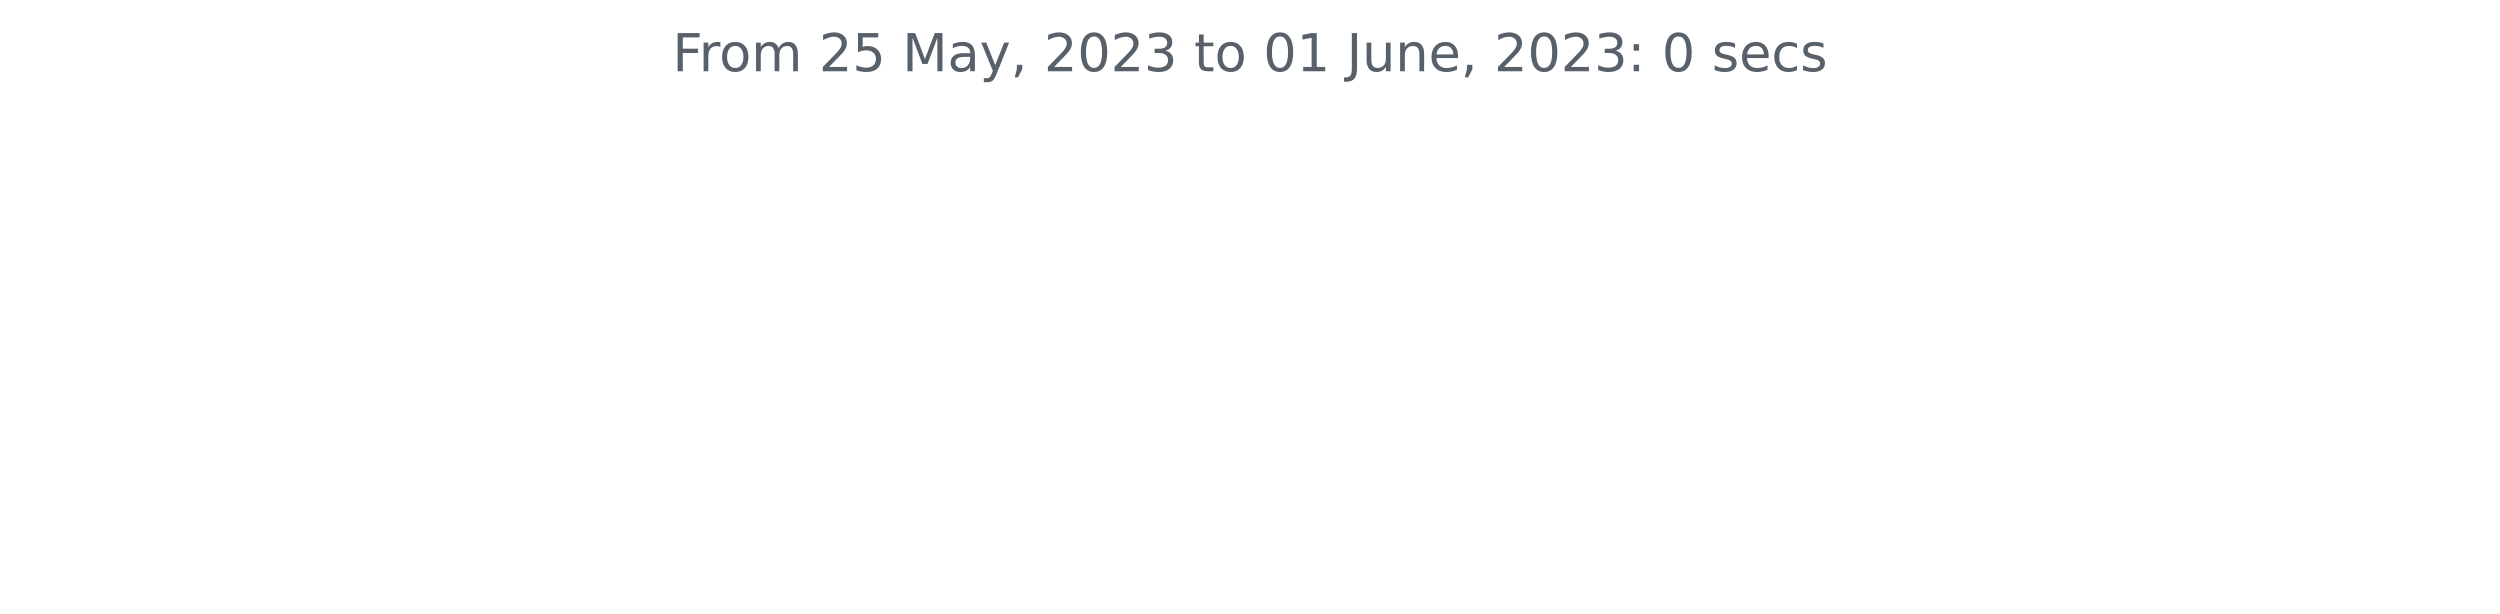
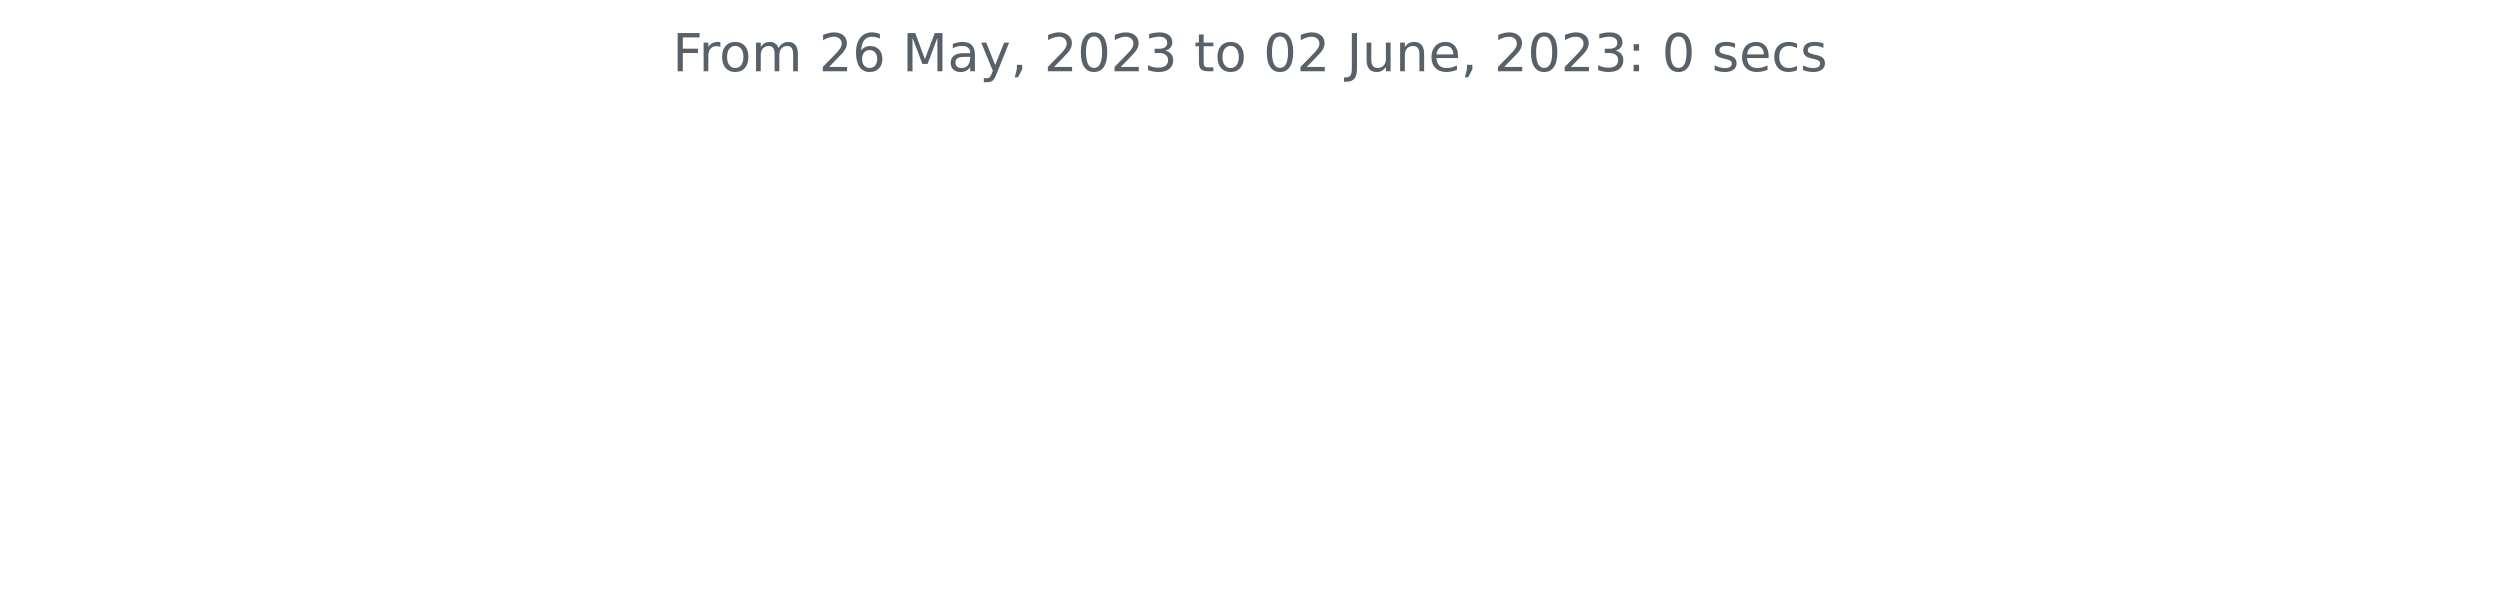
<svg xmlns="http://www.w3.org/2000/svg" xmlns:xlink="http://www.w3.org/1999/xlink" width="572.4pt" height="140.398pt" viewBox="0 0 572.4 140.398" version="1.1">
  <defs>
    <style type="text/css">*{stroke-linejoin: round; stroke-linecap: butt}</style>
  </defs>
  <g id="figure_1">
    <g id="patch_1">
      <path d="M 0 140.398  L 572.4 140.398  L 572.4 0  L 0 0  L 0 140.398  z " style="fill: none" />
    </g>
    <g id="axes_1">
      <g id="matplotlib.axis_1" />
      <g id="matplotlib.axis_2" />
      <g id="text_1">
        <g style="fill: #586069" transform="translate(153.975 16.31812)scale(0.12 -0.12)">
          <defs>
            <path id="DejaVuSans-46" d="M 628 4666  L 3309 4666  L 3309 4134  L 1259 4134  L 1259 2759  L 3109 2759  L 3109 2228  L 1259 2228  L 1259 0  L 628 0  L 628 4666  z " transform="scale(0.015625)" />
            <path id="DejaVuSans-72" d="M 2631 2963  Q 2534 3019 2420 3045  Q 2306 3072 2169 3072  Q 1681 3072 1420 2755  Q 1159 2438 1159 1844  L 1159 0  L 581 0  L 581 3500  L 1159 3500  L 1159 2956  Q 1341 3275 1631 3429  Q 1922 3584 2338 3584  Q 2397 3584 2469 3576  Q 2541 3569 2628 3553  L 2631 2963  z " transform="scale(0.015625)" />
            <path id="DejaVuSans-6f" d="M 1959 3097  Q 1497 3097 1228 2736  Q 959 2375 959 1747  Q 959 1119 1226 758  Q 1494 397 1959 397  Q 2419 397 2687 759  Q 2956 1122 2956 1747  Q 2956 2369 2687 2733  Q 2419 3097 1959 3097  z M 1959 3584  Q 2709 3584 3137 3096  Q 3566 2609 3566 1747  Q 3566 888 3137 398  Q 2709 -91 1959 -91  Q 1206 -91 779 398  Q 353 888 353 1747  Q 353 2609 779 3096  Q 1206 3584 1959 3584  z " transform="scale(0.015625)" />
            <path id="DejaVuSans-6d" d="M 3328 2828  Q 3544 3216 3844 3400  Q 4144 3584 4550 3584  Q 5097 3584 5394 3201  Q 5691 2819 5691 2113  L 5691 0  L 5113 0  L 5113 2094  Q 5113 2597 4934 2840  Q 4756 3084 4391 3084  Q 3944 3084 3684 2787  Q 3425 2491 3425 1978  L 3425 0  L 2847 0  L 2847 2094  Q 2847 2600 2669 2842  Q 2491 3084 2119 3084  Q 1678 3084 1418 2786  Q 1159 2488 1159 1978  L 1159 0  L 581 0  L 581 3500  L 1159 3500  L 1159 2956  Q 1356 3278 1631 3431  Q 1906 3584 2284 3584  Q 2666 3584 2933 3390  Q 3200 3197 3328 2828  z " transform="scale(0.015625)" />
            <path id="DejaVuSans-20" transform="scale(0.015625)" />
            <path id="DejaVuSans-32" d="M 1228 531  L 3431 531  L 3431 0  L 469 0  L 469 531  Q 828 903 1448 1529  Q 2069 2156 2228 2338  Q 2531 2678 2651 2914  Q 2772 3150 2772 3378  Q 2772 3750 2511 3984  Q 2250 4219 1831 4219  Q 1534 4219 1204 4116  Q 875 4013 500 3803  L 500 4441  Q 881 4594 1212 4672  Q 1544 4750 1819 4750  Q 2544 4750 2975 4387  Q 3406 4025 3406 3419  Q 3406 3131 3298 2873  Q 3191 2616 2906 2266  Q 2828 2175 2409 1742  Q 1991 1309 1228 531  z " transform="scale(0.015625)" />
-             <path id="DejaVuSans-35" d="M 691 4666  L 3169 4666  L 3169 4134  L 1269 4134  L 1269 2991  Q 1406 3038 1543 3061  Q 1681 3084 1819 3084  Q 2600 3084 3056 2656  Q 3513 2228 3513 1497  Q 3513 744 3044 326  Q 2575 -91 1722 -91  Q 1428 -91 1123 -41  Q 819 9 494 109  L 494 744  Q 775 591 1075 516  Q 1375 441 1709 441  Q 2250 441 2565 725  Q 2881 1009 2881 1497  Q 2881 1984 2565 2268  Q 2250 2553 1709 2553  Q 1456 2553 1204 2497  Q 953 2441 691 2322  L 691 4666  z " transform="scale(0.015625)" />
+             <path id="DejaVuSans-36" d="M 2113 2584  Q 1688 2584 1439 2293  Q 1191 2003 1191 1497  Q 1191 994 1439 701  Q 1688 409 2113 409  Q 2538 409 2786 701  Q 3034 994 3034 1497  Q 3034 2003 2786 2293  Q 2538 2584 2113 2584  z M 3366 4563  L 3366 3988  Q 3128 4100 2886 4159  Q 2644 4219 2406 4219  Q 1781 4219 1451 3797  Q 1122 3375 1075 2522  Q 1259 2794 1537 2939  Q 1816 3084 2150 3084  Q 2853 3084 3261 2657  Q 3669 2231 3669 1497  Q 3669 778 3244 343  Q 2819 -91 2113 -91  Q 1303 -91 875 529  Q 447 1150 447 2328  Q 447 3434 972 4092  Q 1497 4750 2381 4750  Q 2619 4750 2861 4703  Q 3103 4656 3366 4563  z " transform="scale(0.015625)" />
            <path id="DejaVuSans-4d" d="M 628 4666  L 1569 4666  L 2759 1491  L 3956 4666  L 4897 4666  L 4897 0  L 4281 0  L 4281 4097  L 3078 897  L 2444 897  L 1241 4097  L 1241 0  L 628 0  L 628 4666  z " transform="scale(0.015625)" />
            <path id="DejaVuSans-61" d="M 2194 1759  Q 1497 1759 1228 1600  Q 959 1441 959 1056  Q 959 750 1161 570  Q 1363 391 1709 391  Q 2188 391 2477 730  Q 2766 1069 2766 1631  L 2766 1759  L 2194 1759  z M 3341 1997  L 3341 0  L 2766 0  L 2766 531  Q 2569 213 2275 61  Q 1981 -91 1556 -91  Q 1019 -91 701 211  Q 384 513 384 1019  Q 384 1609 779 1909  Q 1175 2209 1959 2209  L 2766 2209  L 2766 2266  Q 2766 2663 2505 2880  Q 2244 3097 1772 3097  Q 1472 3097 1187 3025  Q 903 2953 641 2809  L 641 3341  Q 956 3463 1253 3523  Q 1550 3584 1831 3584  Q 2591 3584 2966 3190  Q 3341 2797 3341 1997  z " transform="scale(0.015625)" />
            <path id="DejaVuSans-79" d="M 2059 -325  Q 1816 -950 1584 -1140  Q 1353 -1331 966 -1331  L 506 -1331  L 506 -850  L 844 -850  Q 1081 -850 1212 -737  Q 1344 -625 1503 -206  L 1606 56  L 191 3500  L 800 3500  L 1894 763  L 2988 3500  L 3597 3500  L 2059 -325  z " transform="scale(0.015625)" />
            <path id="DejaVuSans-2c" d="M 750 794  L 1409 794  L 1409 256  L 897 -744  L 494 -744  L 750 256  L 750 794  z " transform="scale(0.015625)" />
            <path id="DejaVuSans-30" d="M 2034 4250  Q 1547 4250 1301 3770  Q 1056 3291 1056 2328  Q 1056 1369 1301 889  Q 1547 409 2034 409  Q 2525 409 2770 889  Q 3016 1369 3016 2328  Q 3016 3291 2770 3770  Q 2525 4250 2034 4250  z M 2034 4750  Q 2819 4750 3233 4129  Q 3647 3509 3647 2328  Q 3647 1150 3233 529  Q 2819 -91 2034 -91  Q 1250 -91 836 529  Q 422 1150 422 2328  Q 422 3509 836 4129  Q 1250 4750 2034 4750  z " transform="scale(0.015625)" />
            <path id="DejaVuSans-33" d="M 2597 2516  Q 3050 2419 3304 2112  Q 3559 1806 3559 1356  Q 3559 666 3084 287  Q 2609 -91 1734 -91  Q 1441 -91 1130 -33  Q 819 25 488 141  L 488 750  Q 750 597 1062 519  Q 1375 441 1716 441  Q 2309 441 2620 675  Q 2931 909 2931 1356  Q 2931 1769 2642 2001  Q 2353 2234 1838 2234  L 1294 2234  L 1294 2753  L 1863 2753  Q 2328 2753 2575 2939  Q 2822 3125 2822 3475  Q 2822 3834 2567 4026  Q 2313 4219 1838 4219  Q 1578 4219 1281 4162  Q 984 4106 628 3988  L 628 4550  Q 988 4650 1302 4700  Q 1616 4750 1894 4750  Q 2613 4750 3031 4423  Q 3450 4097 3450 3541  Q 3450 3153 3228 2886  Q 3006 2619 2597 2516  z " transform="scale(0.015625)" />
            <path id="DejaVuSans-74" d="M 1172 4494  L 1172 3500  L 2356 3500  L 2356 3053  L 1172 3053  L 1172 1153  Q 1172 725 1289 603  Q 1406 481 1766 481  L 2356 481  L 2356 0  L 1766 0  Q 1100 0 847 248  Q 594 497 594 1153  L 594 3053  L 172 3053  L 172 3500  L 594 3500  L 594 4494  L 1172 4494  z " transform="scale(0.015625)" />
-             <path id="DejaVuSans-31" d="M 794 531  L 1825 531  L 1825 4091  L 703 3866  L 703 4441  L 1819 4666  L 2450 4666  L 2450 531  L 3481 531  L 3481 0  L 794 0  L 794 531  z " transform="scale(0.015625)" />
            <path id="DejaVuSans-4a" d="M 628 4666  L 1259 4666  L 1259 325  Q 1259 -519 939 -900  Q 619 -1281 -91 -1281  L -331 -1281  L -331 -750  L -134 -750  Q 284 -750 456 -515  Q 628 -281 628 325  L 628 4666  z " transform="scale(0.015625)" />
            <path id="DejaVuSans-75" d="M 544 1381  L 544 3500  L 1119 3500  L 1119 1403  Q 1119 906 1312 657  Q 1506 409 1894 409  Q 2359 409 2629 706  Q 2900 1003 2900 1516  L 2900 3500  L 3475 3500  L 3475 0  L 2900 0  L 2900 538  Q 2691 219 2414 64  Q 2138 -91 1772 -91  Q 1169 -91 856 284  Q 544 659 544 1381  z M 1991 3584  L 1991 3584  z " transform="scale(0.015625)" />
            <path id="DejaVuSans-6e" d="M 3513 2113  L 3513 0  L 2938 0  L 2938 2094  Q 2938 2591 2744 2837  Q 2550 3084 2163 3084  Q 1697 3084 1428 2787  Q 1159 2491 1159 1978  L 1159 0  L 581 0  L 581 3500  L 1159 3500  L 1159 2956  Q 1366 3272 1645 3428  Q 1925 3584 2291 3584  Q 2894 3584 3203 3211  Q 3513 2838 3513 2113  z " transform="scale(0.015625)" />
            <path id="DejaVuSans-65" d="M 3597 1894  L 3597 1613  L 953 1613  Q 991 1019 1311 708  Q 1631 397 2203 397  Q 2534 397 2845 478  Q 3156 559 3463 722  L 3463 178  Q 3153 47 2828 -22  Q 2503 -91 2169 -91  Q 1331 -91 842 396  Q 353 884 353 1716  Q 353 2575 817 3079  Q 1281 3584 2069 3584  Q 2775 3584 3186 3129  Q 3597 2675 3597 1894  z M 3022 2063  Q 3016 2534 2758 2815  Q 2500 3097 2075 3097  Q 1594 3097 1305 2825  Q 1016 2553 972 2059  L 3022 2063  z " transform="scale(0.015625)" />
            <path id="DejaVuSans-3a" d="M 750 794  L 1409 794  L 1409 0  L 750 0  L 750 794  z M 750 3309  L 1409 3309  L 1409 2516  L 750 2516  L 750 3309  z " transform="scale(0.015625)" />
            <path id="DejaVuSans-73" d="M 2834 3397  L 2834 2853  Q 2591 2978 2328 3040  Q 2066 3103 1784 3103  Q 1356 3103 1142 2972  Q 928 2841 928 2578  Q 928 2378 1081 2264  Q 1234 2150 1697 2047  L 1894 2003  Q 2506 1872 2764 1633  Q 3022 1394 3022 966  Q 3022 478 2636 193  Q 2250 -91 1575 -91  Q 1294 -91 989 -36  Q 684 19 347 128  L 347 722  Q 666 556 975 473  Q 1284 391 1588 391  Q 1994 391 2212 530  Q 2431 669 2431 922  Q 2431 1156 2273 1281  Q 2116 1406 1581 1522  L 1381 1569  Q 847 1681 609 1914  Q 372 2147 372 2553  Q 372 3047 722 3315  Q 1072 3584 1716 3584  Q 2034 3584 2315 3537  Q 2597 3491 2834 3397  z " transform="scale(0.015625)" />
            <path id="DejaVuSans-63" d="M 3122 3366  L 3122 2828  Q 2878 2963 2633 3030  Q 2388 3097 2138 3097  Q 1578 3097 1268 2742  Q 959 2388 959 1747  Q 959 1106 1268 751  Q 1578 397 2138 397  Q 2388 397 2633 464  Q 2878 531 3122 666  L 3122 134  Q 2881 22 2623 -34  Q 2366 -91 2075 -91  Q 1284 -91 818 406  Q 353 903 353 1747  Q 353 2603 823 3093  Q 1294 3584 2113 3584  Q 2378 3584 2631 3529  Q 2884 3475 3122 3366  z " transform="scale(0.015625)" />
          </defs>
          <use xlink:href="#DejaVuSans-46" />
          <use xlink:href="#DejaVuSans-72" x="50.27" />
          <use xlink:href="#DejaVuSans-6f" x="89.133" />
          <use xlink:href="#DejaVuSans-6d" x="150.314" />
          <use xlink:href="#DejaVuSans-20" x="247.727" />
          <use xlink:href="#DejaVuSans-32" x="279.514" />
-           <use xlink:href="#DejaVuSans-35" x="343.137" />
+           <use xlink:href="#DejaVuSans-36" x="343.137" />
          <use xlink:href="#DejaVuSans-20" x="406.76" />
          <use xlink:href="#DejaVuSans-4d" x="438.547" />
          <use xlink:href="#DejaVuSans-61" x="524.826" />
          <use xlink:href="#DejaVuSans-79" x="586.105" />
          <use xlink:href="#DejaVuSans-2c" x="645.285" />
          <use xlink:href="#DejaVuSans-20" x="677.072" />
          <use xlink:href="#DejaVuSans-32" x="708.859" />
          <use xlink:href="#DejaVuSans-30" x="772.482" />
          <use xlink:href="#DejaVuSans-32" x="836.105" />
          <use xlink:href="#DejaVuSans-33" x="899.729" />
          <use xlink:href="#DejaVuSans-20" x="963.352" />
          <use xlink:href="#DejaVuSans-74" x="995.139" />
          <use xlink:href="#DejaVuSans-6f" x="1034.348" />
          <use xlink:href="#DejaVuSans-20" x="1095.529" />
          <use xlink:href="#DejaVuSans-30" x="1127.316" />
-           <use xlink:href="#DejaVuSans-31" x="1190.939" />
+           <use xlink:href="#DejaVuSans-32" x="1190.939" />
          <use xlink:href="#DejaVuSans-20" x="1254.562" />
          <use xlink:href="#DejaVuSans-4a" x="1286.35" />
          <use xlink:href="#DejaVuSans-75" x="1315.842" />
          <use xlink:href="#DejaVuSans-6e" x="1379.221" />
          <use xlink:href="#DejaVuSans-65" x="1442.6" />
          <use xlink:href="#DejaVuSans-2c" x="1504.123" />
          <use xlink:href="#DejaVuSans-20" x="1535.91" />
          <use xlink:href="#DejaVuSans-32" x="1567.697" />
          <use xlink:href="#DejaVuSans-30" x="1631.32" />
          <use xlink:href="#DejaVuSans-32" x="1694.943" />
          <use xlink:href="#DejaVuSans-33" x="1758.566" />
          <use xlink:href="#DejaVuSans-3a" x="1822.189" />
          <use xlink:href="#DejaVuSans-20" x="1855.881" />
          <use xlink:href="#DejaVuSans-30" x="1887.668" />
          <use xlink:href="#DejaVuSans-20" x="1951.291" />
          <use xlink:href="#DejaVuSans-73" x="1983.078" />
          <use xlink:href="#DejaVuSans-65" x="2035.178" />
          <use xlink:href="#DejaVuSans-63" x="2096.701" />
          <use xlink:href="#DejaVuSans-73" x="2151.682" />
        </g>
      </g>
    </g>
  </g>
</svg>
